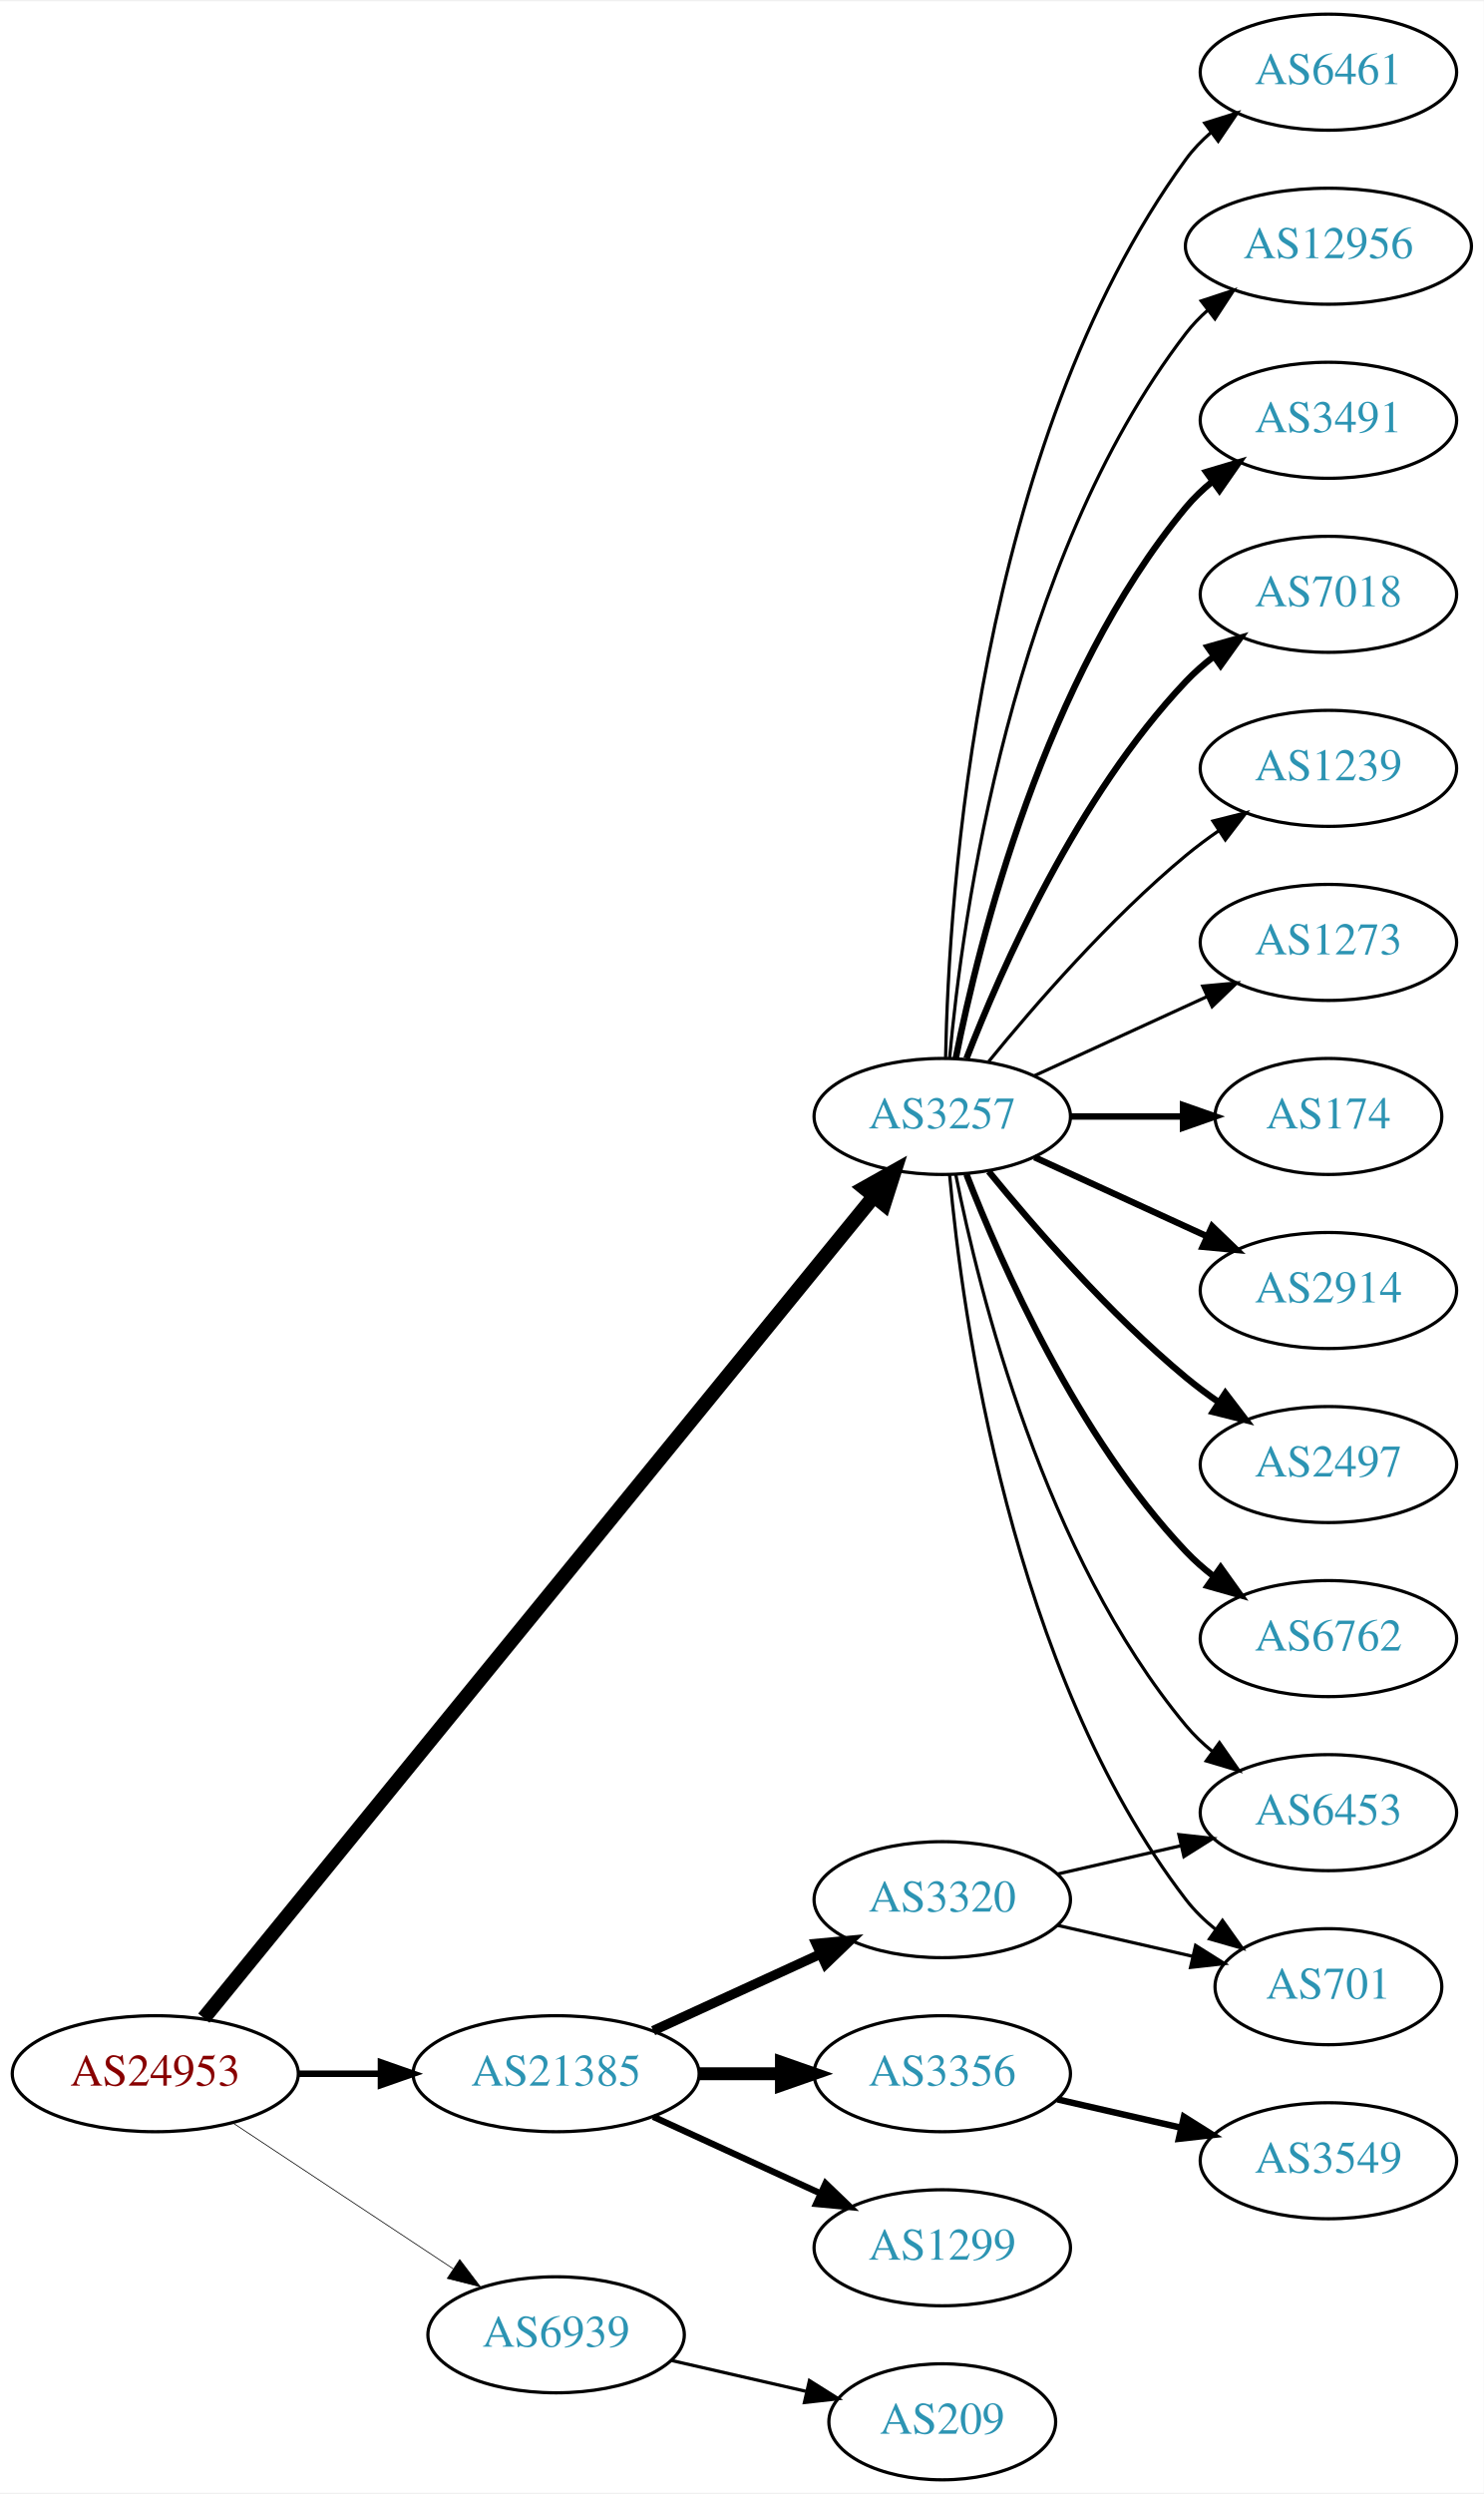
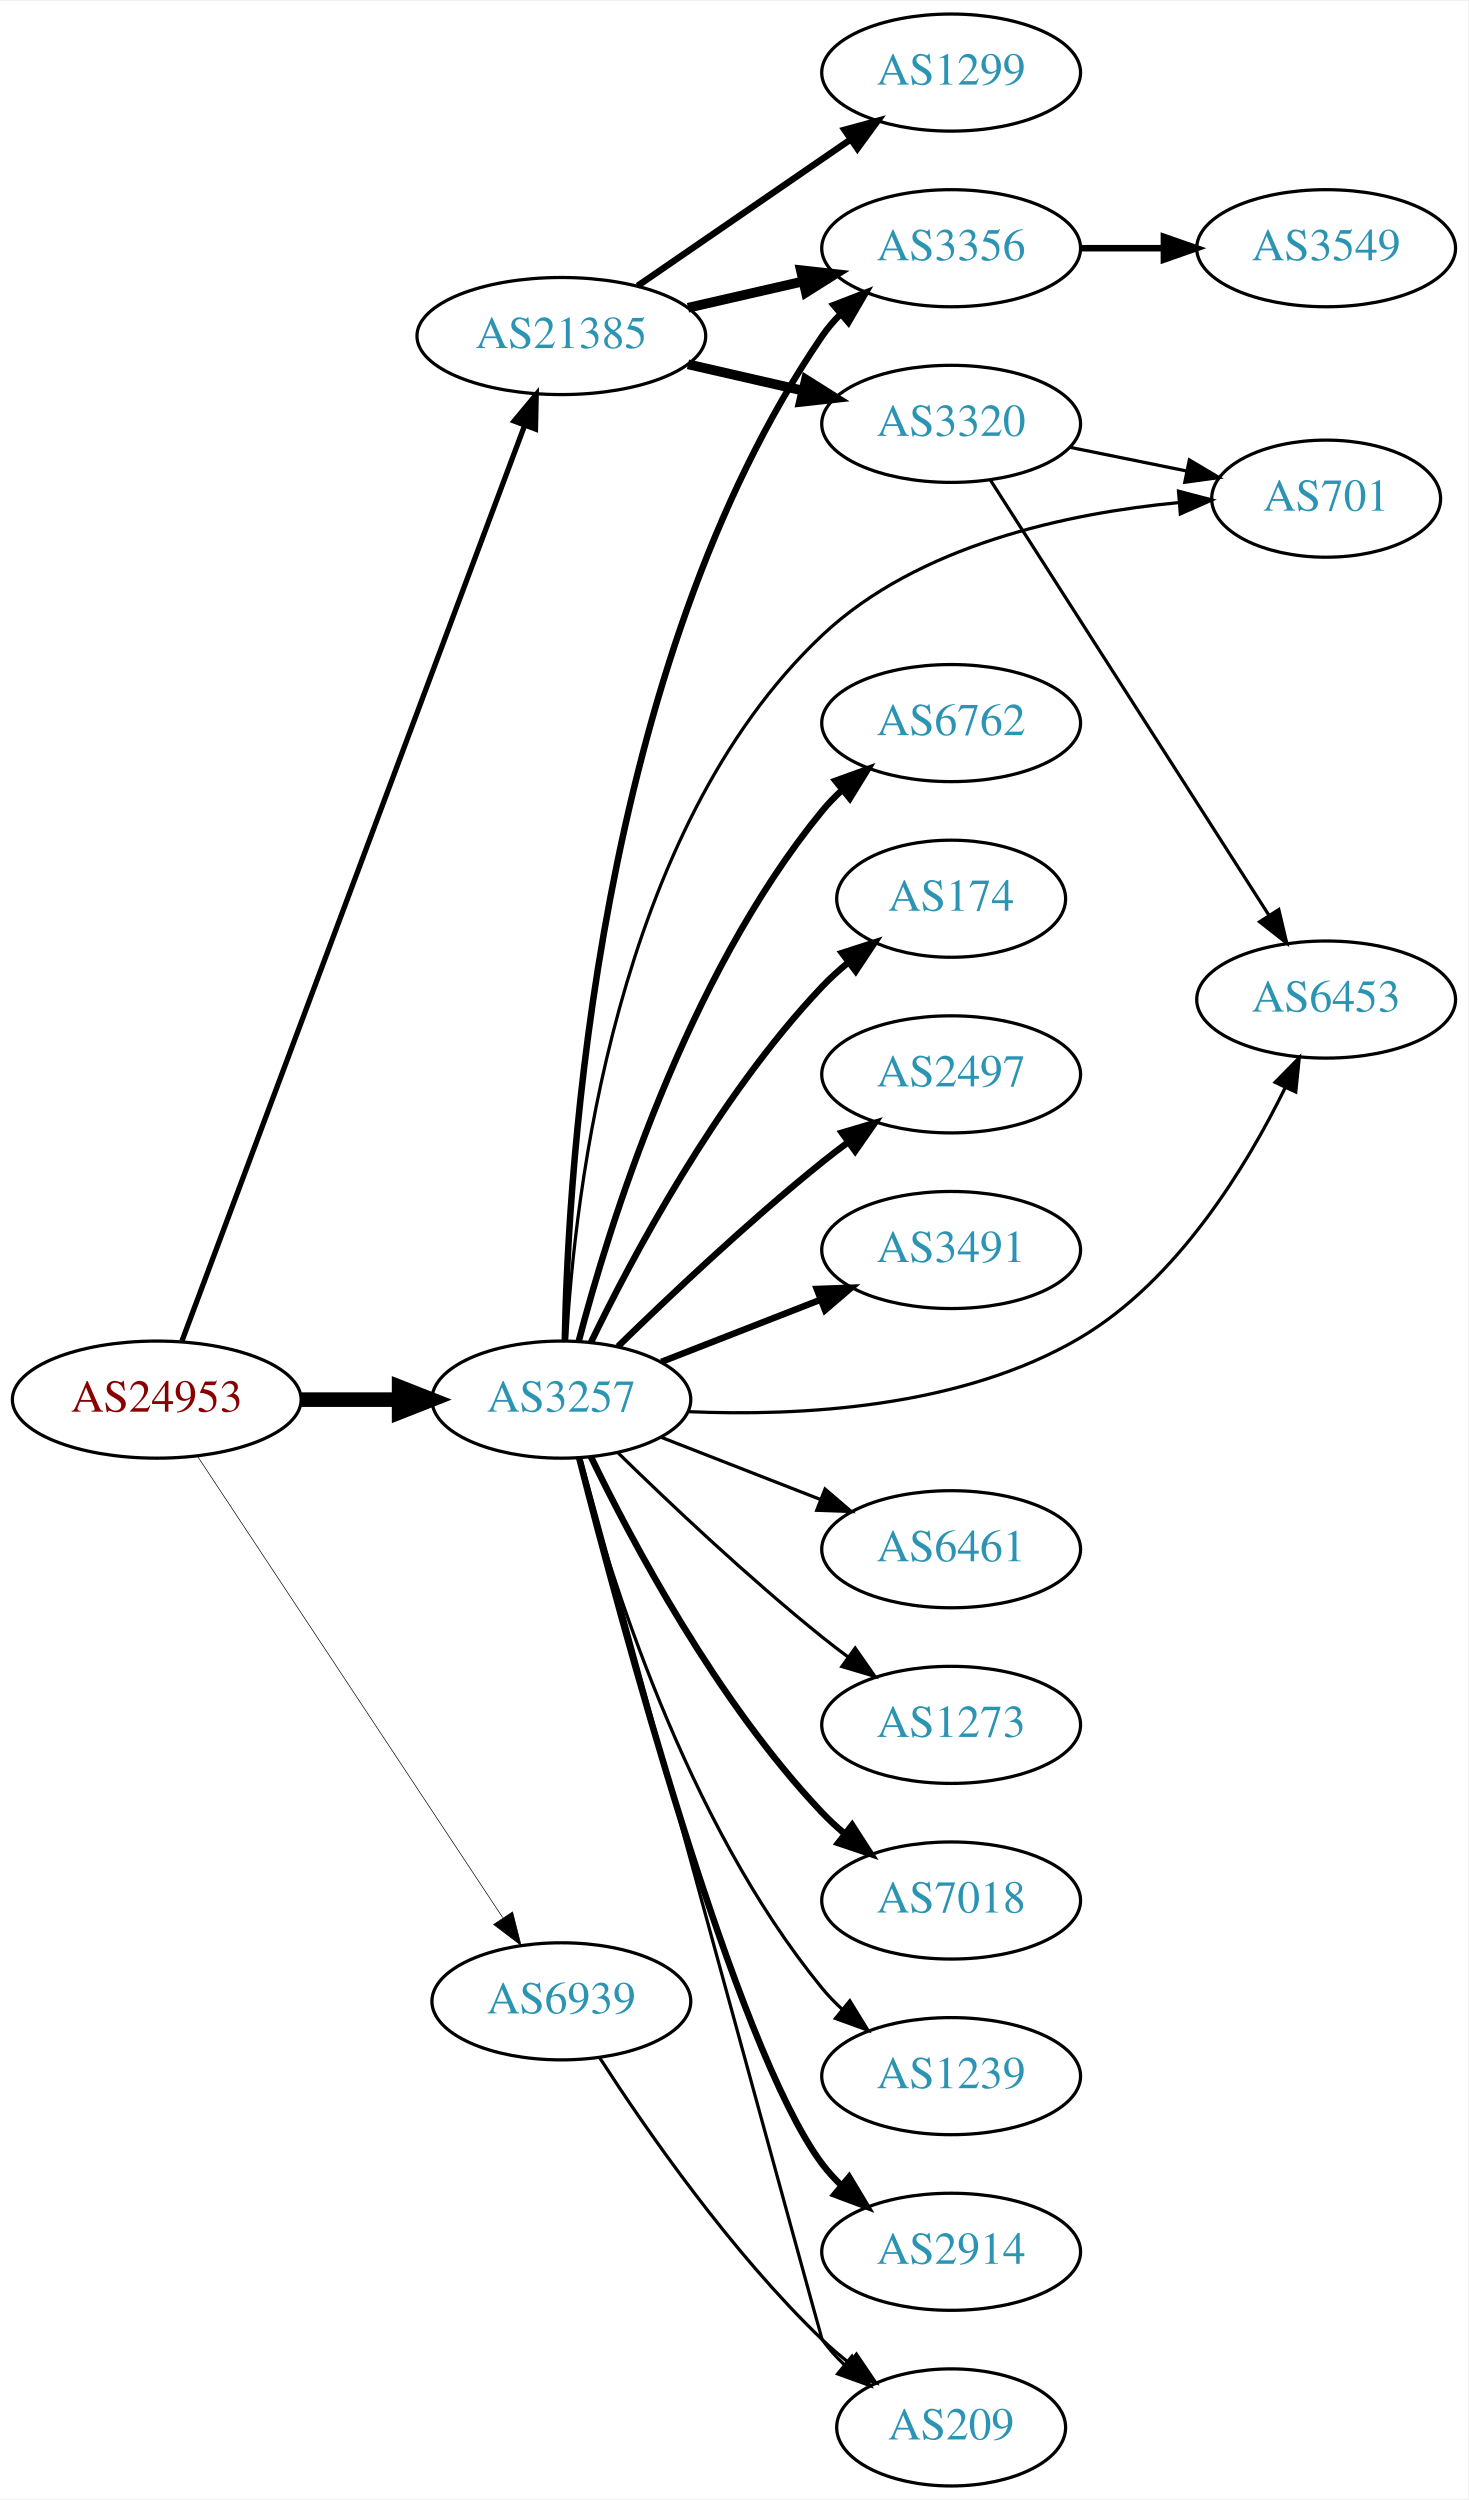
- <svg xmlns="http://www.w3.org/2000/svg" xmlns:xlink="http://www.w3.org/1999/xlink" width="460pt" height="773pt" viewBox="0.00 0.00 460.47 773.00">
-   <g id="graph0" class="graph" transform="scale(1 1) rotate(0) translate(4 769)">
-     <polygon fill="white" stroke="none" points="-4,4 -4,-769 456.469,-769 456.469,4 -4,4" />
+ <svg xmlns="http://www.w3.org/2000/svg" xmlns:xlink="http://www.w3.org/1999/xlink" width="451pt" height="768pt" viewBox="0.00 0.00 451.37 768.00">
+   <g id="graph0" class="graph" transform="scale(1 1) rotate(0) translate(4 764)">
+     <polygon fill="white" stroke="none" points="-4,4 -4,-764 447.37,-764 447.37,4 -4,4" />
    <g id="node1" class="node">
      <g id="a_node1">
        <a xlink:href="/asn/24953" xlink:title="AS24953 ~ AS MACRO: AS-24953 (customers) [AT]">
-           <ellipse fill="#ffffff" stroke="black" cx="44.196" cy="-126" rx="44.393" ry="18" />
-           <text text-anchor="middle" x="44.196" y="-122.3" font-family="Times,serif" font-size="14.00" fill="#880000">AS24953</text>
+           <ellipse fill="#ffffff" stroke="black" cx="44.196" cy="-334" rx="44.393" ry="18" />
+           <text text-anchor="middle" x="44.196" y="-330.3" font-family="Times,serif" font-size="14.00" fill="#880000">AS24953</text>
        </a>
      </g>
    </g>
    <g id="node2" class="node">
      <g id="a_node2">
        <a xlink:href="/asn/3257" xlink:title="AS3257 ~ GTT [DE]">
-           <ellipse fill="#ffffff" stroke="black" cx="288.431" cy="-423" rx="39.794" ry="18" />
-           <text text-anchor="middle" x="288.431" y="-419.3" font-family="Times,serif" font-size="14.00" fill="#2c94b3">AS3257</text>
+           <ellipse fill="#ffffff" stroke="black" cx="168.588" cy="-334" rx="39.794" ry="18" />
+           <text text-anchor="middle" x="168.588" y="-330.3" font-family="Times,serif" font-size="14.00" fill="#2c94b3">AS3257</text>
        </a>
      </g>
    </g>
    <g id="edge1" class="edge">
-       <path fill="none" stroke="black" stroke-width="4.5" d="M59.267,-143.252C100.169,-193.402 219.169,-339.305 267.087,-398.057" />
-       <polygon fill="black" stroke="black" stroke-width="4.5" points="264.251,-400.81 273.623,-406.071 270.354,-395.833 264.251,-400.81" />
+       <path fill="none" stroke="black" stroke-width="4.5" d="M88.692,-334C98.381,-334 108.717,-334 118.61,-334" />
+       <polygon fill="black" stroke="black" stroke-width="4.5" points="118.713,-337.938 128.713,-334 118.713,-330.063 118.713,-337.938" />
    </g>
    <g id="node3" class="node">
      <g id="a_node3">
        <a xlink:href="/asn/21385" xlink:title="AS21385 ~ Trusted Network GmbH [DE]">
-           <ellipse fill="#ffffff" stroke="black" cx="168.588" cy="-126" rx="44.393" ry="18" />
-           <text text-anchor="middle" x="168.588" y="-122.3" font-family="Times,serif" font-size="14.00" fill="#2c94b3">AS21385</text>
+           <ellipse fill="#ffffff" stroke="black" cx="168.588" cy="-661" rx="44.393" ry="18" />
+           <text text-anchor="middle" x="168.588" y="-657.3" font-family="Times,serif" font-size="14.00" fill="#2c94b3">AS21385</text>
        </a>
      </g>
    </g>
    <g id="edge2" class="edge">
-       <path fill="none" stroke="black" stroke-width="2.025" d="M88.692,-126C96.898,-126 105.569,-126 114.041,-126" />
-       <polygon fill="black" stroke="black" stroke-width="2.025" points="114.233,-129.5 124.233,-126 114.233,-122.5 114.233,-129.5" />
+       <path fill="none" stroke="black" stroke-width="1.636" d="M51.951,-352.047C72.263,-406.315 132.884,-568.278 157.264,-633.417" />
+       <polygon fill="black" stroke="black" stroke-width="1.636" points="154.071,-634.87 160.854,-643.009 160.627,-632.417 154.071,-634.87" />
    </g>
    <g id="node4" class="node">
      <g id="a_node4">
        <a xlink:href="/asn/6939" xlink:title="AS6939 ~ Hurricane Electric LLC [US]">
-           <ellipse fill="#ffffff" stroke="black" cx="168.588" cy="-45" rx="39.794" ry="18" />
-           <text text-anchor="middle" x="168.588" y="-41.3" font-family="Times,serif" font-size="14.00" fill="#2c94b3">AS6939</text>
+           <ellipse fill="#ffffff" stroke="black" cx="168.588" cy="-149" rx="39.794" ry="18" />
+           <text text-anchor="middle" x="168.588" y="-145.3" font-family="Times,serif" font-size="14.00" fill="#2c94b3">AS6939</text>
        </a>
      </g>
    </g>
    <g id="edge3" class="edge">
-       <path fill="none" stroke="black" stroke-width="0.225" d="M68.217,-110.765C87.571,-97.956 115.406,-79.534 136.696,-65.445" />
-       <polygon fill="black" stroke="black" stroke-width="0.225" points="138.676,-68.331 145.084,-59.894 134.813,-62.494 138.676,-68.331" />
+       <path fill="none" stroke="black" stroke-width="0.205" d="M56.71,-316.596C78.361,-283.87 125.231,-213.024 150.545,-174.761" />
+       <polygon fill="black" stroke="black" stroke-width="0.205" points="153.595,-176.495 156.194,-166.223 147.757,-172.632 153.595,-176.495" />
    </g>
    <g id="node5" class="node">
      <g id="a_node5">
-         <a xlink:href="/asn/174" xlink:title="AS174 ~ Cogent Communications [US]">
-           <ellipse fill="#ffffff" stroke="black" cx="408.273" cy="-423" rx="35.194" ry="18" />
-           <text text-anchor="middle" x="408.273" y="-419.3" font-family="Times,serif" font-size="14.00" fill="#2c94b3">AS174</text>
+         <a xlink:href="/asn/2914" xlink:title="AS2914 ~ NTT America, Inc. [US]">
+           <ellipse fill="#ffffff" stroke="black" cx="288.431" cy="-72" rx="39.794" ry="18" />
+           <text text-anchor="middle" x="288.431" y="-68.3" font-family="Times,serif" font-size="14.00" fill="#2c94b3">AS2914</text>
        </a>
      </g>
    </g>
    <g id="edge4" class="edge">
-       <path fill="none" stroke="black" stroke-width="2" d="M328.343,-423C339.43,-423 351.59,-423 362.972,-423" />
-       <polygon fill="black" stroke="black" stroke-width="2" points="363.154,-426.5 373.154,-423 363.154,-419.5 363.154,-426.5" />
+       <path fill="none" stroke="black" stroke-width="2" d="M174.065,-316.092C186.435,-267.574 221.937,-134.833 248.784,-99 250.533,-96.666 252.543,-94.46 254.708,-92.389" />
+       <polygon fill="black" stroke="black" stroke-width="2" points="257.067,-94.979 262.512,-85.891 252.588,-89.6 257.067,-94.979" />
    </g>
    <g id="node6" class="node">
      <g id="a_node6">
-         <a xlink:href="/asn/2914" xlink:title="AS2914 ~ NTT America, Inc. [US]">
-           <ellipse fill="#ffffff" stroke="black" cx="408.273" cy="-369" rx="39.794" ry="18" />
-           <text text-anchor="middle" x="408.273" y="-365.3" font-family="Times,serif" font-size="14.00" fill="#2c94b3">AS2914</text>
+         <a xlink:href="/asn/6762" xlink:title="AS6762 ~ TELECOM ITALIA SPARKLE S.p.A. [IT]">
+           <ellipse fill="#ffffff" stroke="black" cx="288.431" cy="-542" rx="39.794" ry="18" />
+           <text text-anchor="middle" x="288.431" y="-538.3" font-family="Times,serif" font-size="14.00" fill="#2c94b3">AS6762</text>
        </a>
      </g>
    </g>
    <g id="edge5" class="edge">
-       <path fill="none" stroke="black" stroke-width="2" d="M317.06,-410.339C333.017,-403.027 353.287,-393.739 370.57,-385.819" />
-       <polygon fill="black" stroke="black" stroke-width="2" points="372.185,-388.929 379.818,-381.581 369.269,-382.565 372.185,-388.929" />
+       <path fill="none" stroke="black" stroke-width="2" d="M173.92,-351.92C182.991,-386.529 206.705,-463.674 248.784,-515 250.633,-517.255 252.715,-519.405 254.931,-521.436" />
+       <polygon fill="black" stroke="black" stroke-width="2" points="252.863,-524.266 262.829,-527.861 257.28,-518.835 252.863,-524.266" />
    </g>
    <g id="node7" class="node">
      <g id="a_node7">
-         <a xlink:href="/asn/2497" xlink:title="AS2497 ~ Internet Initiative Japan Inc. [JP]">
-           <ellipse fill="#ffffff" stroke="black" cx="408.273" cy="-315" rx="39.794" ry="18" />
-           <text text-anchor="middle" x="408.273" y="-311.3" font-family="Times,serif" font-size="14.00" fill="#2c94b3">AS2497</text>
+         <a xlink:href="/asn/174" xlink:title="AS174 ~ Cogent Communications [US]">
+           <ellipse fill="#ffffff" stroke="black" cx="288.431" cy="-488" rx="35.194" ry="18" />
+           <text text-anchor="middle" x="288.431" y="-484.3" font-family="Times,serif" font-size="14.00" fill="#2c94b3">AS174</text>
        </a>
      </g>
    </g>
    <g id="edge6" class="edge">
-       <path fill="none" stroke="black" stroke-width="2" d="M302.85,-405.935C316.964,-388.625 340.379,-361.655 364.077,-342 367.294,-339.332 370.794,-336.73 374.365,-334.259" />
-       <polygon fill="black" stroke="black" stroke-width="2" points="376.288,-337.183 382.721,-328.764 372.442,-331.334 376.288,-337.183" />
+       <path fill="none" stroke="black" stroke-width="2" d="M177.661,-351.531C190.224,-377.525 216.408,-426.887 248.784,-461 251.225,-463.571 253.946,-466.045 256.782,-468.382" />
+       <polygon fill="black" stroke="black" stroke-width="2" points="254.862,-471.318 264.946,-474.567 259.089,-465.738 254.862,-471.318" />
    </g>
    <g id="node8" class="node">
      <g id="a_node8">
-         <a xlink:href="/asn/6762" xlink:title="AS6762 ~ TELECOM ITALIA SPARKLE S.p.A. [IT]">
-           <ellipse fill="#ffffff" stroke="black" cx="408.273" cy="-261" rx="39.794" ry="18" />
-           <text text-anchor="middle" x="408.273" y="-257.3" font-family="Times,serif" font-size="14.00" fill="#2c94b3">AS6762</text>
+         <a xlink:href="/asn/2497" xlink:title="AS2497 ~ Internet Initiative Japan Inc. [JP]">
+           <ellipse fill="#ffffff" stroke="black" cx="288.431" cy="-434" rx="39.794" ry="18" />
+           <text text-anchor="middle" x="288.431" y="-430.3" font-family="Times,serif" font-size="14.00" fill="#2c94b3">AS2497</text>
        </a>
      </g>
    </g>
    <g id="edge7" class="edge">
-       <path fill="none" stroke="black" stroke-width="2" d="M295.954,-405.006C306.704,-377.272 330.362,-323.571 364.077,-288 366.663,-285.272 369.581,-282.706 372.649,-280.323" />
-       <polygon fill="black" stroke="black" stroke-width="2" points="374.827,-283.07 380.997,-274.457 370.803,-277.342 374.827,-283.07" />
+       <path fill="none" stroke="black" stroke-width="2" d="M185.994,-350.346C201.616,-365.611 226.052,-388.72 248.784,-407 251.336,-409.052 254.033,-411.121 256.769,-413.153" />
+       <polygon fill="black" stroke="black" stroke-width="2" points="254.826,-416.067 264.983,-419.08 258.922,-410.391 254.826,-416.067" />
    </g>
    <g id="node9" class="node">
      <g id="a_node9">
-         <a xlink:href="/asn/6461" xlink:title="AS6461 ~ Zayo Bandwidth [US]">
-           <ellipse fill="#ffffff" stroke="black" cx="408.273" cy="-747" rx="39.794" ry="18" />
-           <text text-anchor="middle" x="408.273" y="-743.3" font-family="Times,serif" font-size="14.00" fill="#2c94b3">AS6461</text>
+         <a xlink:href="/asn/6453" xlink:title="AS6453 ~ TATA COMMUNICATIONS (AMERICA) INC [US]">
+           <ellipse fill="#ffffff" stroke="black" cx="403.724" cy="-457" rx="39.794" ry="18" />
+           <text text-anchor="middle" x="403.724" y="-453.3" font-family="Times,serif" font-size="14.00" fill="#2c94b3">AS6453</text>
        </a>
      </g>
    </g>
    <g id="edge8" class="edge">
-       <path fill="none" stroke="black" d="M289.463,-441.337C290.436,-491.079 299.155,-630.806 364.077,-720 366.289,-723.039 368.957,-725.813 371.869,-728.326" />
-       <polygon fill="black" stroke="black" points="369.887,-731.214 380,-734.373 374.064,-725.597 369.887,-731.214" />
+       <path fill="none" stroke="black" d="M207.522,-330.304C241.446,-328.821 291.337,-331.286 328.077,-353 357.974,-370.67 379.185,-405.516 391.175,-429.987" />
+       <polygon fill="black" stroke="black" points="388.043,-431.553 395.46,-439.119 394.38,-428.579 388.043,-431.553" />
    </g>
    <g id="node10" class="node">
      <g id="a_node10">
-         <a xlink:href="/asn/6453" xlink:title="AS6453 ~ TATA COMMUNICATIONS (AMERICA) INC [US]">
-           <ellipse fill="#ffffff" stroke="black" cx="408.273" cy="-207" rx="39.794" ry="18" />
-           <text text-anchor="middle" x="408.273" y="-203.3" font-family="Times,serif" font-size="14.00" fill="#2c94b3">AS6453</text>
+         <a xlink:href="/asn/7018" xlink:title="AS7018 ~ AT&amp;T Services, Inc. [US]">
+           <ellipse fill="#ffffff" stroke="black" cx="288.431" cy="-180" rx="39.794" ry="18" />
+           <text text-anchor="middle" x="288.431" y="-176.3" font-family="Times,serif" font-size="14.00" fill="#2c94b3">AS7018</text>
        </a>
      </g>
    </g>
    <g id="edge9" class="edge">
-       <path fill="none" stroke="black" d="M292.629,-404.927C299.793,-368.859 320.067,-286.875 364.077,-234 366.482,-231.111 369.278,-228.437 372.271,-225.987" />
-       <polygon fill="black" stroke="black" points="374.461,-228.723 380.514,-220.027 370.359,-223.05 374.461,-228.723" />
+       <path fill="none" stroke="black" stroke-width="2" d="M177.661,-316.469C190.224,-290.475 216.408,-241.113 248.784,-207 250.844,-204.829 253.104,-202.728 255.465,-200.721" />
+       <polygon fill="black" stroke="black" stroke-width="2" points="257.988,-203.192 263.735,-194.292 253.692,-197.666 257.988,-203.192" />
    </g>
    <g id="node11" class="node">
      <g id="a_node11">
-         <a xlink:href="/asn/12956" xlink:title="AS12956 ~ TELXIUS [ES]">
-           <ellipse fill="#ffffff" stroke="black" cx="408.273" cy="-693" rx="44.393" ry="18" />
-           <text text-anchor="middle" x="408.273" y="-689.3" font-family="Times,serif" font-size="14.00" fill="#2c94b3">AS12956</text>
+         <a xlink:href="/asn/1239" xlink:title="AS1239 ~ Sprint [US]">
+           <ellipse fill="#ffffff" stroke="black" cx="288.431" cy="-126" rx="39.794" ry="18" />
+           <text text-anchor="middle" x="288.431" y="-122.3" font-family="Times,serif" font-size="14.00" fill="#2c94b3">AS1239</text>
        </a>
      </g>
    </g>
    <g id="edge10" class="edge">
-       <path fill="none" stroke="black" d="M290.715,-441.117C294.613,-484.332 309.63,-595.131 364.077,-666 366.071,-668.595 368.39,-671.004 370.9,-673.226" />
-       <polygon fill="black" stroke="black" points="368.799,-676.025 378.864,-679.333 373.059,-670.47 368.799,-676.025" />
+       <path fill="none" stroke="black" d="M173.92,-316.08C182.991,-281.471 206.705,-204.326 248.784,-153 250.633,-150.745 252.715,-148.595 254.931,-146.564" />
+       <polygon fill="black" stroke="black" points="257.28,-149.165 262.829,-140.139 252.863,-143.734 257.28,-149.165" />
    </g>
    <g id="node12" class="node">
      <g id="a_node12">
        <a xlink:href="/asn/3491" xlink:title="AS3491 ~ PCCW Global, Inc. [US]">
-           <ellipse fill="#ffffff" stroke="black" cx="408.273" cy="-639" rx="39.794" ry="18" />
-           <text text-anchor="middle" x="408.273" y="-635.3" font-family="Times,serif" font-size="14.00" fill="#2c94b3">AS3491</text>
+           <ellipse fill="#ffffff" stroke="black" cx="288.431" cy="-380" rx="39.794" ry="18" />
+           <text text-anchor="middle" x="288.431" y="-376.3" font-family="Times,serif" font-size="14.00" fill="#2c94b3">AS3491</text>
        </a>
      </g>
    </g>
    <g id="edge11" class="edge">
-       <path fill="none" stroke="black" stroke-width="2" d="M292.629,-441.073C299.793,-477.141 320.067,-559.125 364.077,-612 366.482,-614.889 369.278,-617.563 372.271,-620.013" />
-       <polygon fill="black" stroke="black" stroke-width="2" points="370.359,-622.95 380.514,-625.973 374.461,-617.277 370.359,-622.95" />
+       <path fill="none" stroke="black" stroke-width="2" d="M199.325,-345.608C214.119,-351.382 232.196,-358.439 248.118,-364.654" />
+       <polygon fill="black" stroke="black" stroke-width="2" points="247.115,-368.02 257.704,-368.396 249.661,-361.499 247.115,-368.02" />
    </g>
    <g id="node13" class="node">
      <g id="a_node13">
-         <a xlink:href="/asn/7018" xlink:title="AS7018 ~ AT&amp;T Services, Inc. [US]">
-           <ellipse fill="#ffffff" stroke="black" cx="408.273" cy="-585" rx="39.794" ry="18" />
-           <text text-anchor="middle" x="408.273" y="-581.3" font-family="Times,serif" font-size="14.00" fill="#2c94b3">AS7018</text>
+         <a xlink:href="/asn/209" xlink:title="AS209 ~ CenturyLink Communications, LLC [US]">
+           <ellipse fill="#ffffff" stroke="black" cx="288.431" cy="-18" rx="35.194" ry="18" />
+           <text text-anchor="middle" x="288.431" y="-14.3" font-family="Times,serif" font-size="14.00" fill="#2c94b3">AS209</text>
        </a>
      </g>
    </g>
    <g id="edge12" class="edge">
-       <path fill="none" stroke="black" stroke-width="2" d="M295.954,-440.994C306.704,-468.728 330.362,-522.429 364.077,-558 366.663,-560.728 369.581,-563.294 372.649,-565.677" />
-       <polygon fill="black" stroke="black" stroke-width="2" points="370.803,-568.658 380.997,-571.543 374.827,-562.93 370.803,-568.658" />
+       <path fill="none" stroke="black" d="M174.525,-315.947C191.803,-252.762 248.53,-45.36 248.784,-45 250.718,-42.258 253.024,-39.701 255.533,-37.341" />
+       <polygon fill="black" stroke="black" points="257.95,-39.887 263.5,-30.863 253.533,-34.456 257.95,-39.887" />
    </g>
    <g id="node14" class="node">
      <g id="a_node14">
-         <a xlink:href="/asn/1239" xlink:title="AS1239 ~ Sprint [US]">
-           <ellipse fill="#ffffff" stroke="black" cx="408.273" cy="-531" rx="39.794" ry="18" />
-           <text text-anchor="middle" x="408.273" y="-527.3" font-family="Times,serif" font-size="14.00" fill="#2c94b3">AS1239</text>
+         <a xlink:href="/asn/6461" xlink:title="AS6461 ~ Zayo Bandwidth [US]">
+           <ellipse fill="#ffffff" stroke="black" cx="288.431" cy="-288" rx="39.794" ry="18" />
+           <text text-anchor="middle" x="288.431" y="-284.3" font-family="Times,serif" font-size="14.00" fill="#2c94b3">AS6461</text>
        </a>
      </g>
    </g>
    <g id="edge13" class="edge">
-       <path fill="none" stroke="black" d="M302.85,-440.065C316.964,-457.375 340.379,-484.345 364.077,-504 367.294,-506.668 370.794,-509.27 374.365,-511.741" />
-       <polygon fill="black" stroke="black" points="372.442,-514.666 382.721,-517.236 376.288,-508.817 372.442,-514.666" />
+       <path fill="none" stroke="black" d="M199.325,-322.392C214.119,-316.618 232.196,-309.561 248.118,-303.346" />
+       <polygon fill="black" stroke="black" points="249.661,-306.501 257.704,-299.604 247.115,-299.98 249.661,-306.501" />
    </g>
    <g id="node15" class="node">
      <g id="a_node15">
-         <a xlink:href="/asn/701" xlink:title="AS701 ~ UUNET [US]">
-           <ellipse fill="#ffffff" stroke="black" cx="408.273" cy="-153" rx="35.194" ry="18" />
-           <text text-anchor="middle" x="408.273" y="-149.3" font-family="Times,serif" font-size="14.00" fill="#2c94b3">AS701</text>
+         <a xlink:href="/asn/3356" xlink:title="AS3356 ~ Level 3 Parent, LLC [US]">
+           <ellipse fill="#ffffff" stroke="black" cx="288.431" cy="-688" rx="39.794" ry="18" />
+           <text text-anchor="middle" x="288.431" y="-684.3" font-family="Times,serif" font-size="14.00" fill="#2c94b3">AS3356</text>
        </a>
      </g>
    </g>
    <g id="edge14" class="edge">
-       <path fill="none" stroke="black" d="M290.715,-404.883C294.613,-361.668 309.63,-250.869 364.077,-180 366.684,-176.607 369.848,-173.533 373.265,-170.777" />
-       <polygon fill="black" stroke="black" points="375.403,-173.552 381.557,-164.927 371.368,-167.832 375.403,-173.552" />
+       <path fill="none" stroke="black" stroke-width="2" d="M169.638,-352.069C170.627,-404.557 179.593,-559.711 248.784,-661 250.429,-663.408 252.364,-665.668 254.478,-667.776" />
+       <polygon fill="black" stroke="black" stroke-width="2" points="252.303,-670.521 262.184,-674.344 256.844,-665.194 252.303,-670.521" />
    </g>
    <g id="node16" class="node">
      <g id="a_node16">
        <a xlink:href="/asn/1273" xlink:title="AS1273 ~ Vodafone Group PLC [EU]">
-           <ellipse fill="#ffffff" stroke="black" cx="408.273" cy="-477" rx="39.794" ry="18" />
-           <text text-anchor="middle" x="408.273" y="-473.3" font-family="Times,serif" font-size="14.00" fill="#2c94b3">AS1273</text>
+           <ellipse fill="#ffffff" stroke="black" cx="288.431" cy="-234" rx="39.794" ry="18" />
+           <text text-anchor="middle" x="288.431" y="-230.3" font-family="Times,serif" font-size="14.00" fill="#2c94b3">AS1273</text>
        </a>
      </g>
    </g>
    <g id="edge15" class="edge">
-       <path fill="none" stroke="black" d="M317.06,-435.661C333.017,-442.973 353.287,-452.261 370.57,-460.181" />
-       <polygon fill="black" stroke="black" points="369.269,-463.435 379.818,-464.419 372.185,-457.071 369.269,-463.435" />
+       <path fill="none" stroke="black" d="M185.994,-317.654C201.616,-302.389 226.052,-279.28 248.784,-261 251.336,-258.948 254.033,-256.879 256.769,-254.847" />
+       <polygon fill="black" stroke="black" points="258.922,-257.609 264.983,-248.92 254.826,-251.933 258.922,-257.609" />
    </g>
    <g id="node17" class="node">
      <g id="a_node17">
+         <a xlink:href="/asn/701" xlink:title="AS701 ~ UUNET [US]">
+           <ellipse fill="#ffffff" stroke="black" cx="403.724" cy="-611" rx="35.194" ry="18" />
+           <text text-anchor="middle" x="403.724" y="-607.3" font-family="Times,serif" font-size="14.00" fill="#2c94b3">AS701</text>
+         </a>
+       </g>
+     </g>
+     <g id="edge16" class="edge">
+       <path fill="none" stroke="black" d="M170.172,-352.013C172.596,-395.85 185.041,-508.893 248.784,-569 278.283,-596.816 324.369,-606.554 358.433,-609.794" />
+       <polygon fill="black" stroke="black" points="358.341,-613.297 368.587,-610.603 358.897,-606.32 358.341,-613.297" />
+     </g>
+     <g id="edge18" class="edge">
+       <path fill="none" stroke="black" stroke-width="3" d="M207.523,-669.692C218.764,-672.267 231.176,-675.111 242.799,-677.774" />
+       <polygon fill="black" stroke="black" stroke-width="3" points="242.232,-681.235 252.761,-680.057 243.795,-674.412 242.232,-681.235" />
+     </g>
+     <g id="node19" class="node">
+       <g id="a_node19">
        <a xlink:href="/asn/1299" xlink:title="AS1299 ~ Telia Carrier [EU]">
-           <ellipse fill="#ffffff" stroke="black" cx="288.431" cy="-72" rx="39.794" ry="18" />
-           <text text-anchor="middle" x="288.431" y="-68.3" font-family="Times,serif" font-size="14.00" fill="#2c94b3">AS1299</text>
-         </a>
-       </g>
-     </g>
-     <g id="edge16" class="edge">
-       <path fill="none" stroke="black" stroke-width="2" d="M198.718,-112.652C214.329,-105.498 233.727,-96.609 250.399,-88.969" />
-       <polygon fill="black" stroke="black" stroke-width="2" points="252.218,-91.986 259.851,-84.638 249.302,-85.622 252.218,-91.986" />
+           <ellipse fill="#ffffff" stroke="black" cx="288.431" cy="-742" rx="39.794" ry="18" />
+           <text text-anchor="middle" x="288.431" y="-738.3" font-family="Times,serif" font-size="14.00" fill="#2c94b3">AS1299</text>
+         </a>
+       </g>
+     </g>
+     <g id="edge19" class="edge">
+       <path fill="none" stroke="black" stroke-width="2" d="M192.031,-676.426C210.612,-689.198 237.173,-707.455 257.553,-721.463" />
+       <polygon fill="black" stroke="black" stroke-width="2" points="255.643,-724.398 265.867,-727.178 259.609,-718.629 255.643,-724.398" />
+     </g>
+     <g id="node20" class="node">
+       <g id="a_node20">
+         <a xlink:href="/asn/3320" xlink:title="AS3320 ~ DTAG [DE]">
+           <ellipse fill="#ffffff" stroke="black" cx="288.431" cy="-634" rx="39.794" ry="18" />
+           <text text-anchor="middle" x="288.431" y="-630.3" font-family="Times,serif" font-size="14.00" fill="#2c94b3">AS3320</text>
+         </a>
+       </g>
+     </g>
+     <g id="edge20" class="edge">
+       <path fill="none" stroke="black" stroke-width="3" d="M207.523,-652.308C218.764,-649.733 231.176,-646.889 242.799,-644.226" />
+       <polygon fill="black" stroke="black" stroke-width="3" points="243.795,-647.588 252.761,-641.943 242.232,-640.765 243.795,-647.588" />
+     </g>
+     <g id="edge23" class="edge">
+       <path fill="none" stroke="black" d="M180.477,-131.487C194.553,-109.686 220.622,-72.03 248.784,-45 251.342,-42.545 254.14,-40.148 257.025,-37.86" />
+       <polygon fill="black" stroke="black" points="259.318,-40.516 265.254,-31.739 255.141,-34.899 259.318,-40.516" />
    </g>
    <g id="node18" class="node">
      <g id="a_node18">
-         <a xlink:href="/asn/3356" xlink:title="AS3356 ~ Level 3 Parent, LLC [US]">
-           <ellipse fill="#ffffff" stroke="black" cx="288.431" cy="-126" rx="39.794" ry="18" />
-           <text text-anchor="middle" x="288.431" y="-122.3" font-family="Times,serif" font-size="14.00" fill="#2c94b3">AS3356</text>
+         <a xlink:href="/asn/3549" xlink:title="AS3549 ~ Level 3 Parent, LLC [US]">
+           <ellipse fill="#ffffff" stroke="black" cx="403.724" cy="-688" rx="39.794" ry="18" />
+           <text text-anchor="middle" x="403.724" y="-684.3" font-family="Times,serif" font-size="14.00" fill="#2c94b3">AS3549</text>
        </a>
      </g>
    </g>
    <g id="edge17" class="edge">
-       <path fill="none" stroke="black" stroke-width="4" d="M212.799,-126C221.112,-126 229.875,-126 238.357,-126" />
-       <polygon fill="black" stroke="black" stroke-width="4" points="238.516,-129.5 248.516,-126 238.516,-122.5 238.516,-129.5" />
-     </g>
-     <g id="node19" class="node">
-       <g id="a_node19">
-         <a xlink:href="/asn/3320" xlink:title="AS3320 ~ DTAG [DE]">
-           <ellipse fill="#ffffff" stroke="black" cx="288.431" cy="-180" rx="39.794" ry="18" />
-           <text text-anchor="middle" x="288.431" y="-176.3" font-family="Times,serif" font-size="14.00" fill="#2c94b3">AS3320</text>
-         </a>
-       </g>
-     </g>
-     <g id="edge18" class="edge">
-       <path fill="none" stroke="black" stroke-width="3" d="M198.718,-139.348C214.329,-146.502 233.727,-155.391 250.399,-163.03" />
-       <polygon fill="black" stroke="black" stroke-width="3" points="249.302,-166.378 259.851,-167.362 252.218,-160.014 249.302,-166.378" />
-     </g>
-     <g id="node21" class="node">
-       <g id="a_node21">
-         <a xlink:href="/asn/209" xlink:title="AS209 ~ CenturyLink Communications, LLC [US]">
-           <ellipse fill="#ffffff" stroke="black" cx="288.431" cy="-18" rx="35.194" ry="18" />
-           <text text-anchor="middle" x="288.431" y="-14.3" font-family="Times,serif" font-size="14.00" fill="#2c94b3">AS209</text>
-         </a>
-       </g>
+       <path fill="none" stroke="black" stroke-width="2" d="M328.103,-688C336.306,-688 345.07,-688 353.602,-688" />
+       <polygon fill="black" stroke="black" stroke-width="2" points="353.841,-691.5 363.841,-688 353.841,-684.5 353.841,-691.5" />
    </g>
    <g id="edge22" class="edge">
-       <path fill="none" stroke="black" d="M204.308,-37.045C217.4,-34.045 232.422,-30.604 246.063,-27.478" />
-       <polygon fill="black" stroke="black" points="247.204,-30.807 256.17,-25.162 245.641,-23.984 247.204,-30.807" />
-     </g>
-     <g id="node20" class="node">
-       <g id="a_node20">
-         <a xlink:href="/asn/3549" xlink:title="AS3549 ~ Level 3 Parent, LLC [US]">
-           <ellipse fill="#ffffff" stroke="black" cx="408.273" cy="-99" rx="39.794" ry="18" />
-           <text text-anchor="middle" x="408.273" y="-95.3" font-family="Times,serif" font-size="14.00" fill="#2c94b3">AS3549</text>
-         </a>
-       </g>
-     </g>
-     <g id="edge19" class="edge">
-       <path fill="none" stroke="black" stroke-width="2" d="M324.15,-118.045C336.15,-115.296 349.771,-112.175 362.463,-109.267" />
-       <polygon fill="black" stroke="black" stroke-width="2" points="363.429,-112.636 372.395,-106.991 361.866,-105.813 363.429,-112.636" />
+       <path fill="none" stroke="black" d="M300.5,-616.706C320.467,-585.512 362.612,-519.667 386.072,-483.015" />
+       <polygon fill="black" stroke="black" points="389.166,-484.673 391.61,-474.364 383.271,-480.9 389.166,-484.673" />
    </g>
    <g id="edge21" class="edge">
-       <path fill="none" stroke="black" d="M324.15,-187.955C336.15,-190.704 349.771,-193.825 362.463,-196.733" />
-       <polygon fill="black" stroke="black" points="361.866,-200.187 372.395,-199.009 363.429,-193.364 361.866,-200.187" />
-     </g>
-     <g id="edge20" class="edge">
-       <path fill="none" stroke="black" d="M324.15,-172.045C337.243,-169.045 352.265,-165.604 365.906,-162.478" />
-       <polygon fill="black" stroke="black" points="367.047,-165.807 376.013,-160.162 365.484,-158.984 367.047,-165.807" />
+       <path fill="none" stroke="black" d="M324.967,-626.786C336.31,-624.483 348.971,-621.913 360.727,-619.526" />
+       <polygon fill="black" stroke="black" points="361.667,-622.907 370.771,-617.487 360.274,-616.047 361.667,-622.907" />
    </g>
  </g>
</svg>
